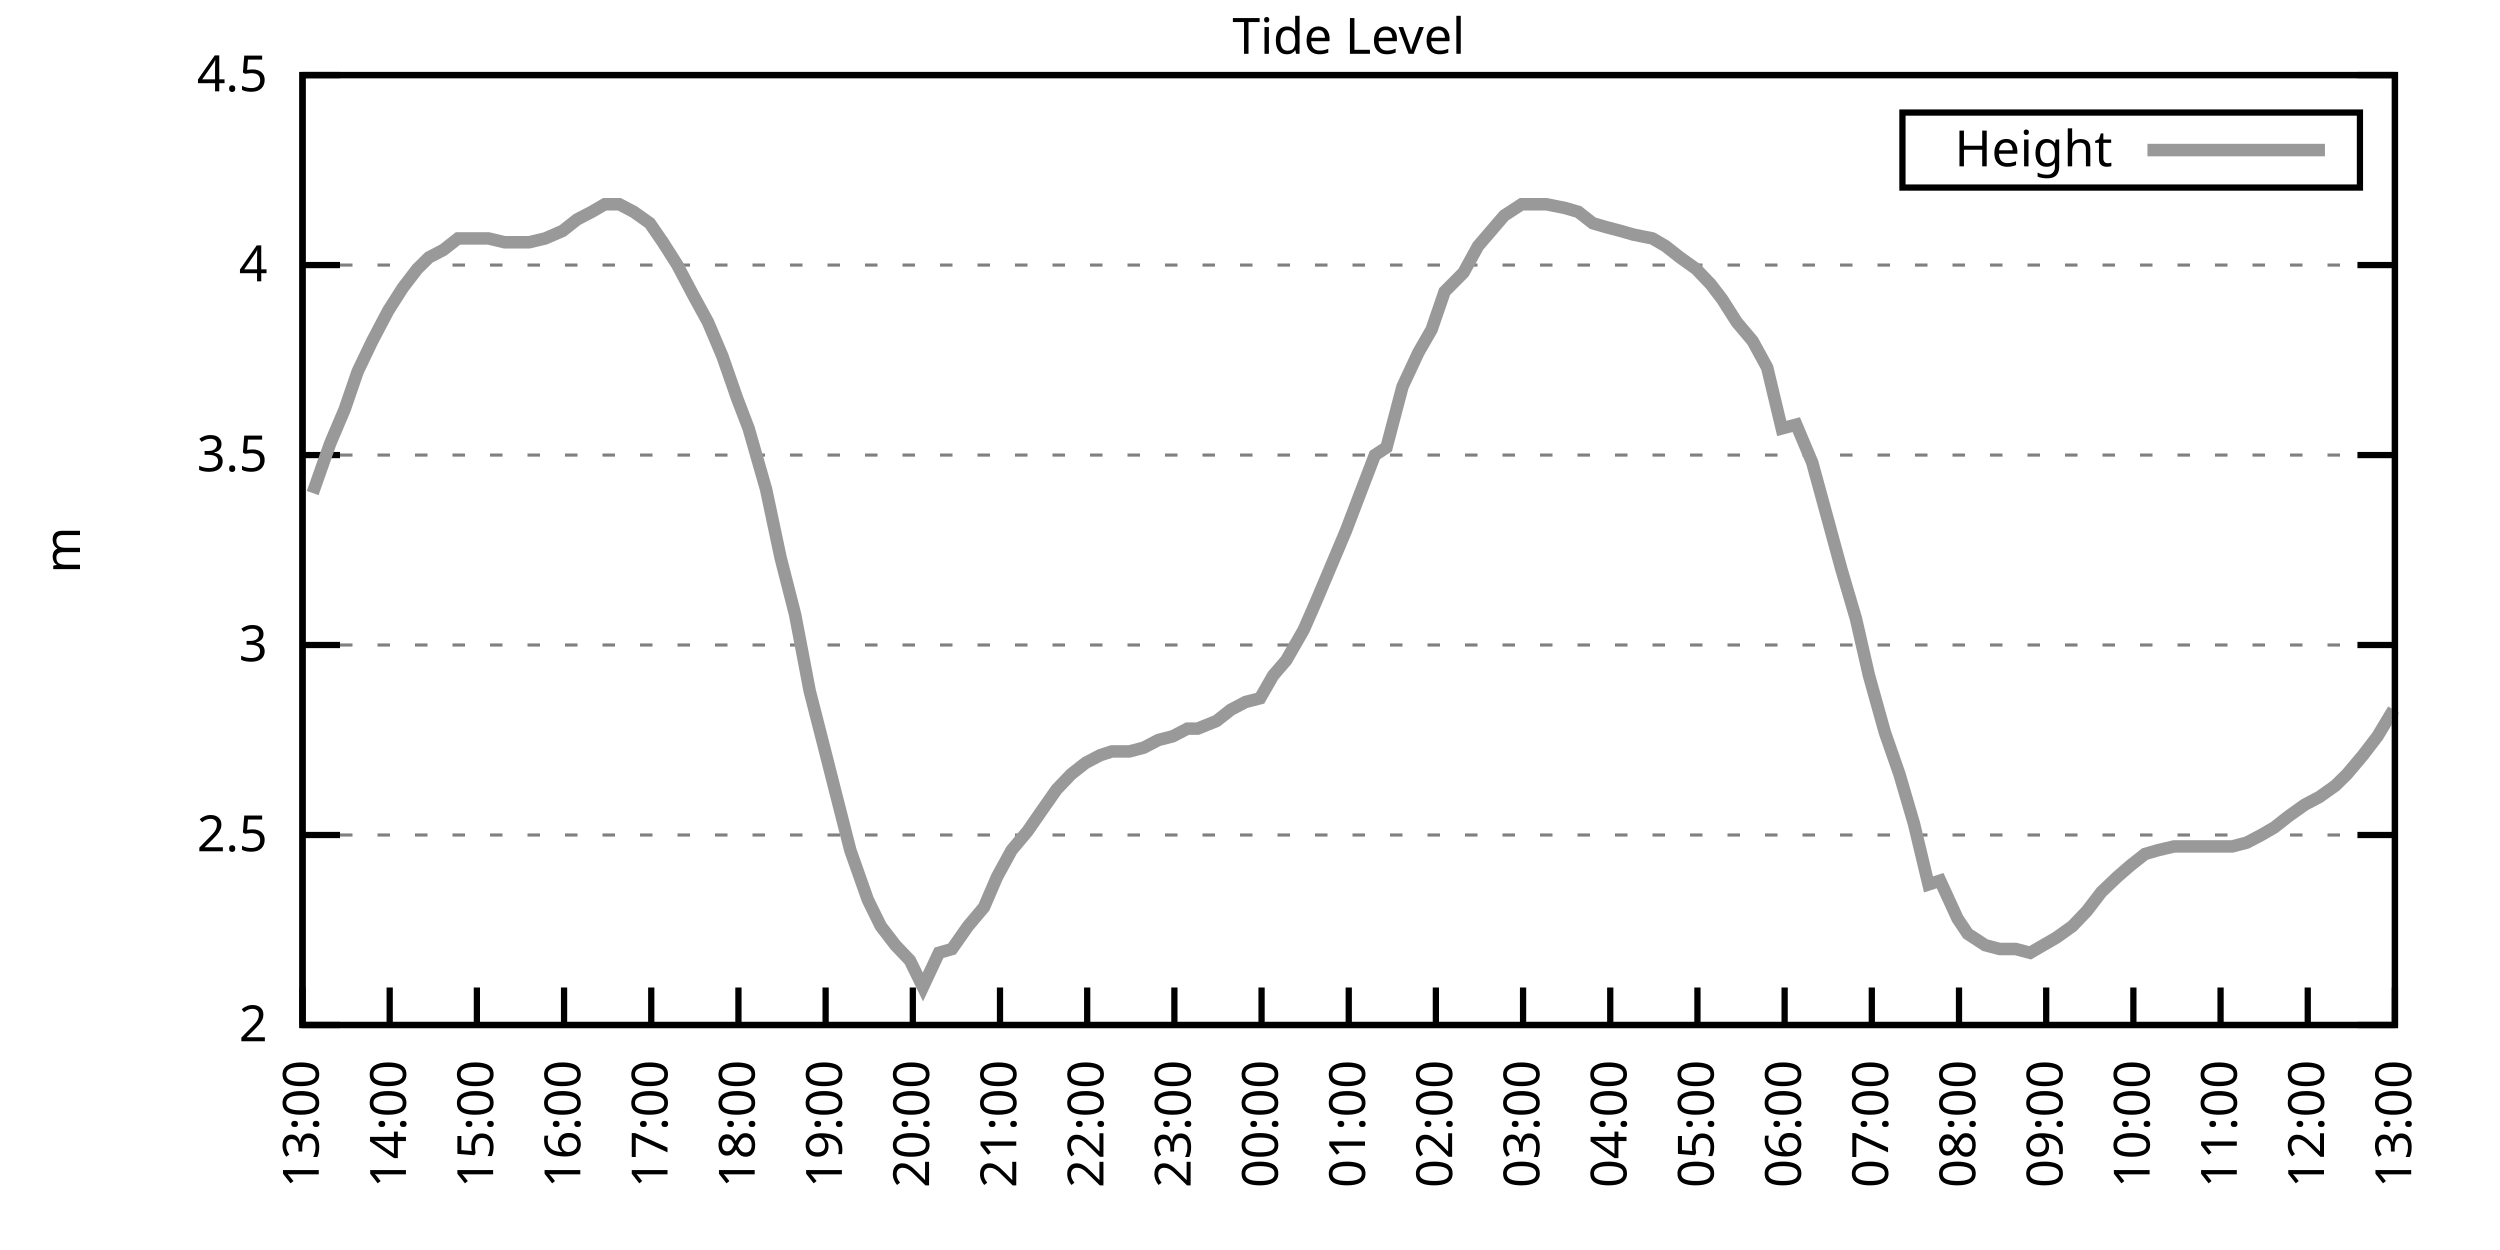
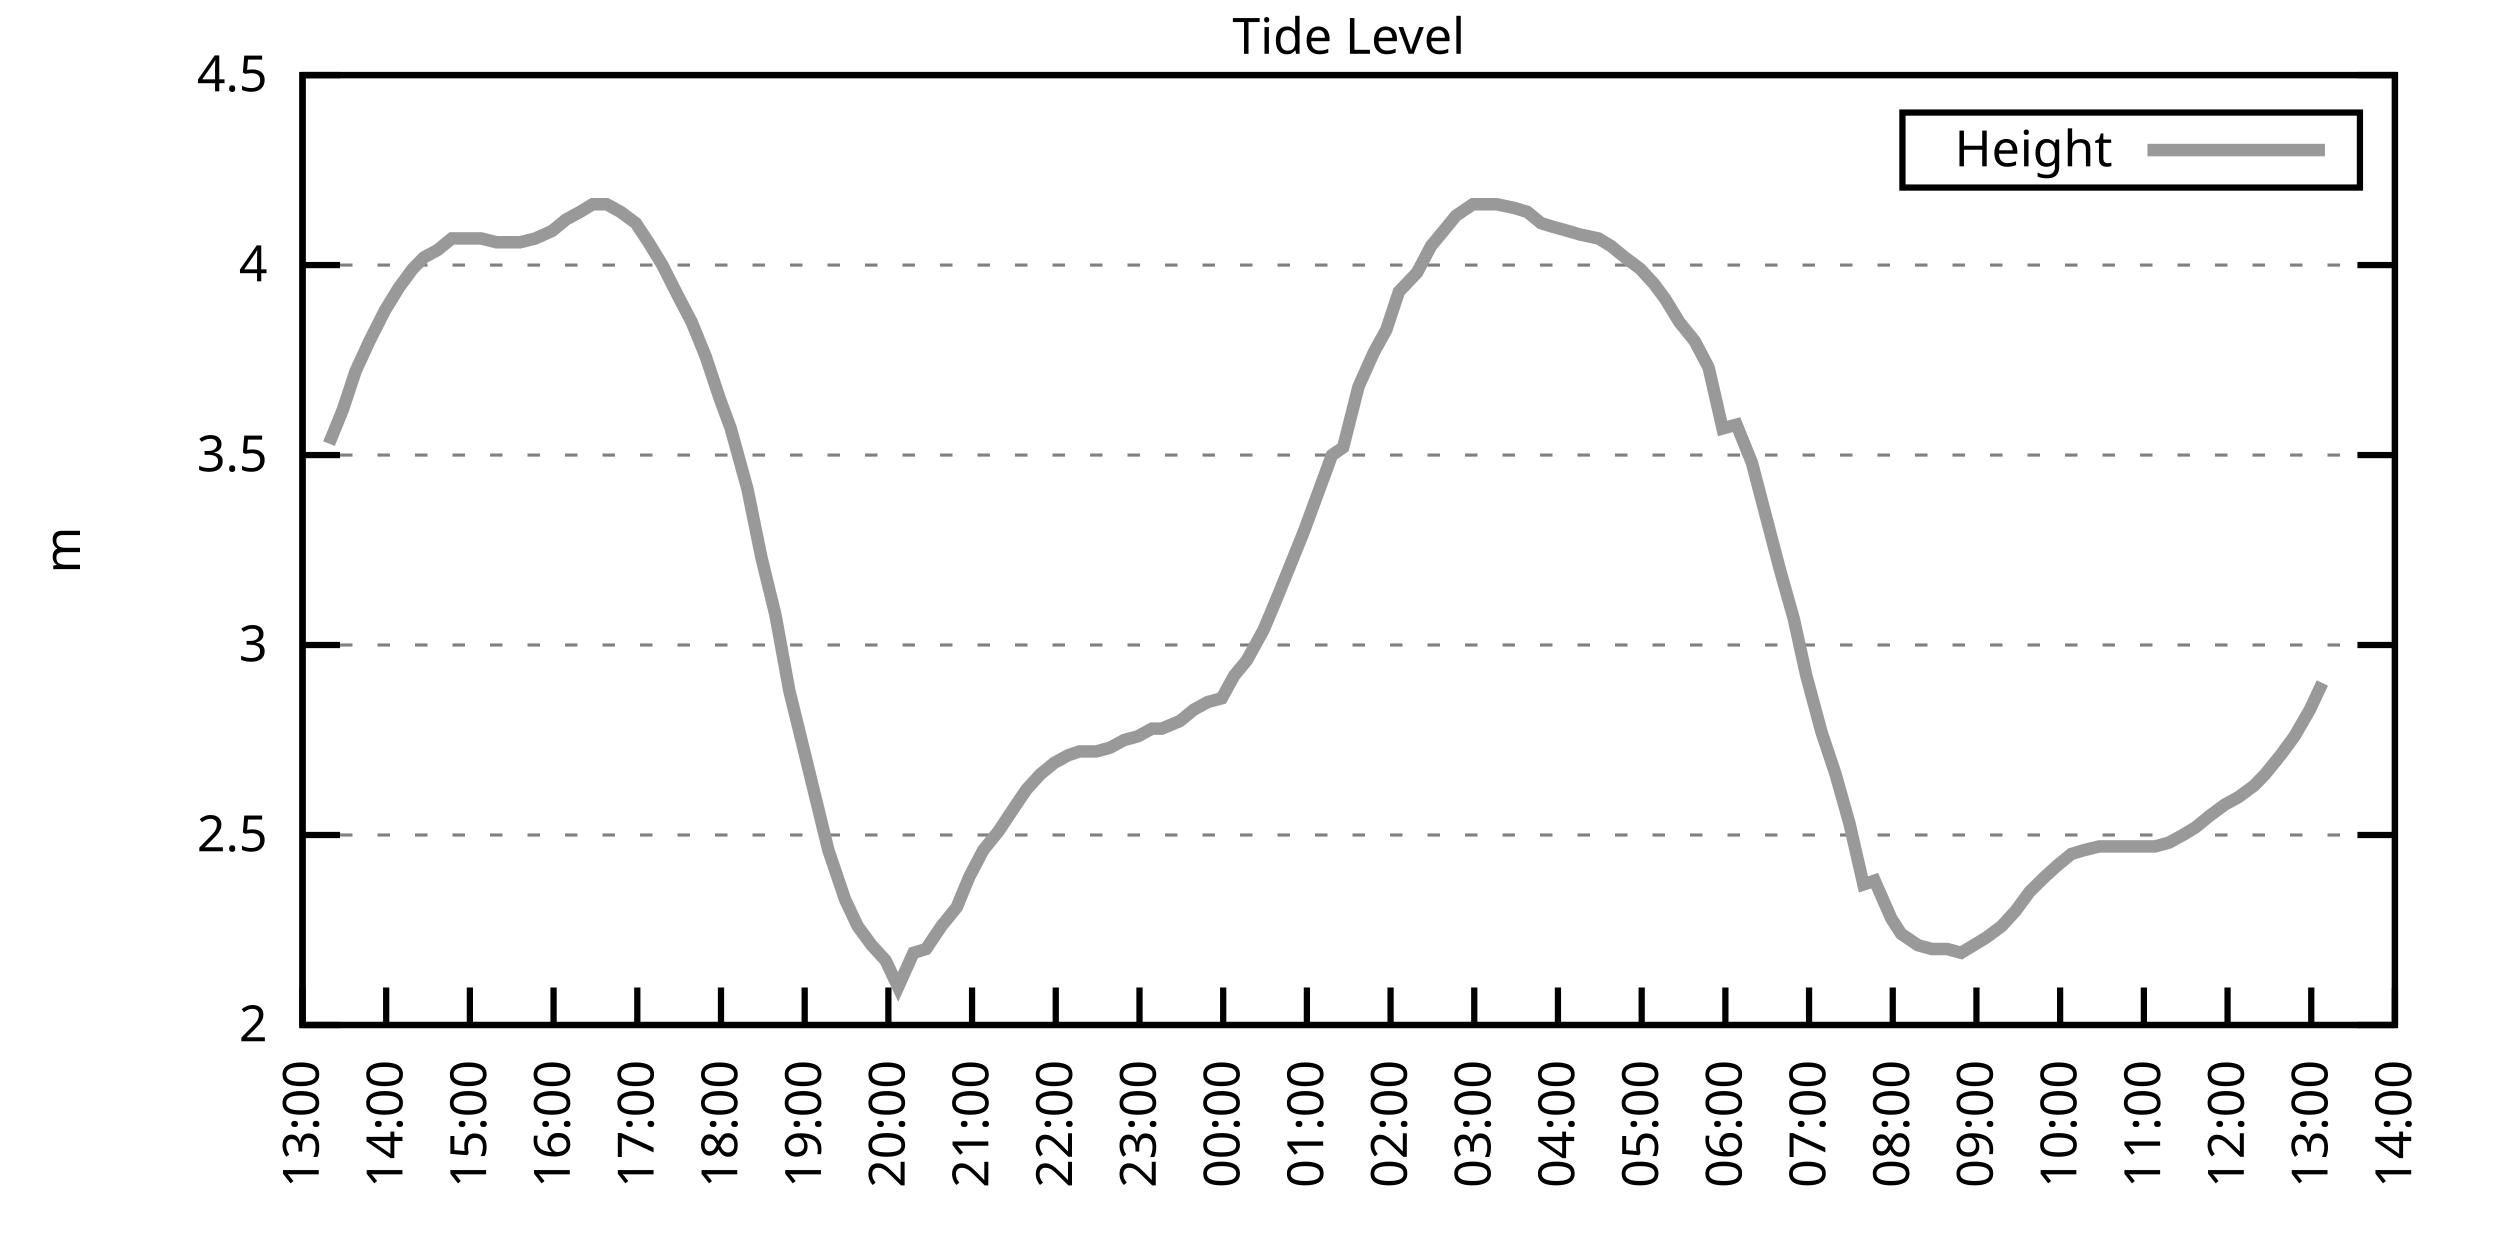
<svg xmlns="http://www.w3.org/2000/svg" xmlns:xlink="http://www.w3.org/1999/xlink" width="400" height="200" viewBox="0 0 400 200">
  <g id="gnuplot_canvas">
    <rect x="0" y="0" width="400" height="200" fill="none" />
    <defs>
      <circle id="gpDot" r="0.5" stroke-width="0.5" stroke="currentColor" />
      <path id="gpPt0" stroke-width="0.333" stroke="currentColor" d="M-1,0 h2 M0,-1 v2" />
      <path id="gpPt1" stroke-width="0.333" stroke="currentColor" d="M-1,-1 L1,1 M1,-1 L-1,1" />
      <path id="gpPt2" stroke-width="0.333" stroke="currentColor" d="M-1,0 L1,0 M0,-1 L0,1 M-1,-1 L1,1 M-1,1 L1,-1" />
      <rect id="gpPt3" stroke-width="0.333" stroke="currentColor" x="-1" y="-1" width="2" height="2" />
      <rect id="gpPt4" stroke-width="0.333" stroke="currentColor" fill="currentColor" x="-1" y="-1" width="2" height="2" />
      <circle id="gpPt5" stroke-width="0.333" stroke="currentColor" cx="0" cy="0" r="1" />
      <use xlink:href="#gpPt5" id="gpPt6" fill="currentColor" stroke="none" />
      <path id="gpPt7" stroke-width="0.333" stroke="currentColor" d="M0,-1.33 L-1.33,0.67 L1.33,0.67 z" />
      <use xlink:href="#gpPt7" id="gpPt8" fill="currentColor" stroke="none" />
      <use xlink:href="#gpPt7" id="gpPt9" stroke="currentColor" transform="rotate(180)" />
      <use xlink:href="#gpPt9" id="gpPt10" fill="currentColor" stroke="none" />
      <use xlink:href="#gpPt3" id="gpPt11" stroke="currentColor" transform="rotate(45)" />
      <use xlink:href="#gpPt11" id="gpPt12" fill="currentColor" stroke="none" />
      <path id="gpPt13" stroke-width="0.333" stroke="currentColor" d="M0,1.330 L1.265,0.411 L0.782,-1.067 L-0.782,-1.076 L-1.265,0.411 z" />
      <use xlink:href="#gpPt13" id="gpPt14" fill="currentColor" stroke="none" />
      <filter id="textbox" filterUnits="objectBoundingBox" x="0" y="0" height="1" width="1">
        <feFlood flood-color="white" flood-opacity="1" result="bgnd" />
        <feComposite in="SourceGraphic" in2="bgnd" operator="atop" />
      </filter>
      <filter id="greybox" filterUnits="objectBoundingBox" x="0" y="0" height="1" width="1">
        <feFlood flood-color="lightgrey" flood-opacity="1" result="grey" />
        <feComposite in="SourceGraphic" in2="grey" operator="atop" />
      </filter>
    </defs>
    <g fill="none" color="white" stroke="currentColor" stroke-width="1.00" stroke-linecap="butt" stroke-linejoin="miter">
</g>
    <g fill="none" color="black" stroke="currentColor" stroke-width="1.00" stroke-linecap="butt" stroke-linejoin="miter">
      <g stroke="none" shape-rendering="crispEdges">
        <polygon fill="rgb(255, 255, 255)" points="48.40,164.00 383.18,164.00 383.18,12.02 48.40,12.02 " />
      </g>
    </g>
    <g fill="none" color="black" stroke="currentColor" stroke-width="1.00" stroke-linecap="butt" stroke-linejoin="miter">
</g>
    <g fill="none" color="black" stroke="black" stroke-width="0.50" stroke-linecap="butt" stroke-linejoin="miter">
</g>
    <g fill="none" color="gray" stroke="currentColor" stroke-width="0.50" stroke-linecap="butt" stroke-linejoin="miter">
      <path stroke="gray" stroke-dasharray="2,4" class="gridline" d="M48.40,164.00 L383.19,164.00  " />
    </g>
    <g fill="none" color="gray" stroke="gray" stroke-width="1.00" stroke-linecap="butt" stroke-linejoin="miter">
</g>
    <g fill="none" color="black" stroke="currentColor" stroke-width="1.00" stroke-linecap="butt" stroke-linejoin="miter">
      <path stroke="black" d="M48.40,164.00 L54.40,164.00 M383.19,164.00 L377.19,164.00  " />
      <g transform="translate(42.80,166.60)" stroke="none" fill="black" font-family="Sans" font-size="8.00" text-anchor="end">
        <text>
          <tspan font-family="Sans"> 2</tspan>
        </text>
      </g>
    </g>
    <g fill="none" color="black" stroke="currentColor" stroke-width="1.00" stroke-linecap="butt" stroke-linejoin="miter">
</g>
    <g fill="none" color="black" stroke="black" stroke-width="0.50" stroke-linecap="butt" stroke-linejoin="miter">
</g>
    <g fill="none" color="gray" stroke="currentColor" stroke-width="0.50" stroke-linecap="butt" stroke-linejoin="miter">
      <path stroke="gray" stroke-dasharray="2,4" class="gridline" d="M48.40,133.60 L383.19,133.60  " />
    </g>
    <g fill="none" color="gray" stroke="gray" stroke-width="1.00" stroke-linecap="butt" stroke-linejoin="miter">
</g>
    <g fill="none" color="black" stroke="currentColor" stroke-width="1.00" stroke-linecap="butt" stroke-linejoin="miter">
      <path stroke="black" d="M48.40,133.60 L54.40,133.60 M383.19,133.60 L377.19,133.60  " />
      <g transform="translate(42.80,136.20)" stroke="none" fill="black" font-family="Sans" font-size="8.00" text-anchor="end">
        <text>
          <tspan font-family="Sans"> 2.5</tspan>
        </text>
      </g>
    </g>
    <g fill="none" color="black" stroke="currentColor" stroke-width="1.00" stroke-linecap="butt" stroke-linejoin="miter">
</g>
    <g fill="none" color="black" stroke="black" stroke-width="0.50" stroke-linecap="butt" stroke-linejoin="miter">
</g>
    <g fill="none" color="gray" stroke="currentColor" stroke-width="0.50" stroke-linecap="butt" stroke-linejoin="miter">
      <path stroke="gray" stroke-dasharray="2,4" class="gridline" d="M48.40,103.20 L383.19,103.20  " />
    </g>
    <g fill="none" color="gray" stroke="gray" stroke-width="1.00" stroke-linecap="butt" stroke-linejoin="miter">
</g>
    <g fill="none" color="black" stroke="currentColor" stroke-width="1.00" stroke-linecap="butt" stroke-linejoin="miter">
      <path stroke="black" d="M48.40,103.20 L54.40,103.20 M383.19,103.20 L377.19,103.20  " />
      <g transform="translate(42.80,105.80)" stroke="none" fill="black" font-family="Sans" font-size="8.00" text-anchor="end">
        <text>
          <tspan font-family="Sans"> 3</tspan>
        </text>
      </g>
    </g>
    <g fill="none" color="black" stroke="currentColor" stroke-width="1.00" stroke-linecap="butt" stroke-linejoin="miter">
</g>
    <g fill="none" color="black" stroke="black" stroke-width="0.50" stroke-linecap="butt" stroke-linejoin="miter">
</g>
    <g fill="none" color="gray" stroke="currentColor" stroke-width="0.50" stroke-linecap="butt" stroke-linejoin="miter">
      <path stroke="gray" stroke-dasharray="2,4" class="gridline" d="M48.40,72.81 L383.19,72.81  " />
    </g>
    <g fill="none" color="gray" stroke="gray" stroke-width="1.00" stroke-linecap="butt" stroke-linejoin="miter">
</g>
    <g fill="none" color="black" stroke="currentColor" stroke-width="1.00" stroke-linecap="butt" stroke-linejoin="miter">
      <path stroke="black" d="M48.40,72.81 L54.40,72.81 M383.19,72.81 L377.19,72.81  " />
      <g transform="translate(42.80,75.41)" stroke="none" fill="black" font-family="Sans" font-size="8.00" text-anchor="end">
        <text>
          <tspan font-family="Sans"> 3.5</tspan>
        </text>
      </g>
    </g>
    <g fill="none" color="black" stroke="currentColor" stroke-width="1.00" stroke-linecap="butt" stroke-linejoin="miter">
</g>
    <g fill="none" color="black" stroke="black" stroke-width="0.50" stroke-linecap="butt" stroke-linejoin="miter">
</g>
    <g fill="none" color="gray" stroke="currentColor" stroke-width="0.50" stroke-linecap="butt" stroke-linejoin="miter">
      <path stroke="gray" stroke-dasharray="2,4" class="gridline" d="M48.40,42.41 L383.19,42.41  " />
    </g>
    <g fill="none" color="gray" stroke="gray" stroke-width="1.00" stroke-linecap="butt" stroke-linejoin="miter">
</g>
    <g fill="none" color="black" stroke="currentColor" stroke-width="1.00" stroke-linecap="butt" stroke-linejoin="miter">
      <path stroke="black" d="M48.40,42.41 L54.40,42.41 M383.19,42.41 L377.19,42.41  " />
      <g transform="translate(42.80,45.01)" stroke="none" fill="black" font-family="Sans" font-size="8.00" text-anchor="end">
        <text>
          <tspan font-family="Sans"> 4</tspan>
        </text>
      </g>
    </g>
    <g fill="none" color="black" stroke="currentColor" stroke-width="1.00" stroke-linecap="butt" stroke-linejoin="miter">
</g>
    <g fill="none" color="black" stroke="black" stroke-width="0.50" stroke-linecap="butt" stroke-linejoin="miter">
</g>
    <g fill="none" color="gray" stroke="currentColor" stroke-width="0.50" stroke-linecap="butt" stroke-linejoin="miter">
      <path stroke="gray" stroke-dasharray="2,4" class="gridline" d="M48.40,12.01 L383.19,12.01  " />
    </g>
    <g fill="none" color="gray" stroke="gray" stroke-width="1.00" stroke-linecap="butt" stroke-linejoin="miter">
</g>
    <g fill="none" color="black" stroke="currentColor" stroke-width="1.00" stroke-linecap="butt" stroke-linejoin="miter">
      <path stroke="black" d="M48.40,12.01 L54.40,12.01 M383.19,12.01 L377.19,12.01  " />
      <g transform="translate(42.80,14.61)" stroke="none" fill="black" font-family="Sans" font-size="8.00" text-anchor="end">
        <text>
          <tspan font-family="Sans"> 4.5</tspan>
        </text>
      </g>
    </g>
    <g fill="none" color="black" stroke="currentColor" stroke-width="1.00" stroke-linecap="butt" stroke-linejoin="miter">
      <path stroke="black" d="M48.40,164.00 L48.40,158.00  " />
      <g transform="translate(51.00,169.60) rotate(270.00)" stroke="none" fill="black" font-family="Sans" font-size="8.00" text-anchor="end">
        <text>
          <tspan font-family="Sans">13:00</tspan>
        </text>
      </g>
    </g>
    <g fill="none" color="black" stroke="currentColor" stroke-width="1.00" stroke-linecap="butt" stroke-linejoin="miter">
-       <path stroke="black" d="M62.35,164.00 L62.35,158.00  " />
-       <g transform="translate(64.95,169.60) rotate(270.00)" stroke="none" fill="black" font-family="Sans" font-size="8.00" text-anchor="end">
+       <path stroke="black" d="M61.79,164.00 L61.79,158.00  " />
+       <g transform="translate(64.39,169.60) rotate(270.00)" stroke="none" fill="black" font-family="Sans" font-size="8.00" text-anchor="end">
        <text>
          <tspan font-family="Sans">14:00</tspan>
        </text>
      </g>
    </g>
    <g fill="none" color="black" stroke="currentColor" stroke-width="1.00" stroke-linecap="butt" stroke-linejoin="miter">
-       <path stroke="black" d="M76.30,164.00 L76.30,158.00  " />
-       <g transform="translate(78.90,169.60) rotate(270.00)" stroke="none" fill="black" font-family="Sans" font-size="8.00" text-anchor="end">
+       <path stroke="black" d="M75.18,164.00 L75.18,158.00  " />
+       <g transform="translate(77.78,169.60) rotate(270.00)" stroke="none" fill="black" font-family="Sans" font-size="8.00" text-anchor="end">
        <text>
          <tspan font-family="Sans">15:00</tspan>
        </text>
      </g>
    </g>
    <g fill="none" color="black" stroke="currentColor" stroke-width="1.00" stroke-linecap="butt" stroke-linejoin="miter">
-       <path stroke="black" d="M90.25,164.00 L90.25,158.00  " />
-       <g transform="translate(92.85,169.60) rotate(270.00)" stroke="none" fill="black" font-family="Sans" font-size="8.00" text-anchor="end">
+       <path stroke="black" d="M88.57,164.00 L88.57,158.00  " />
+       <g transform="translate(91.17,169.60) rotate(270.00)" stroke="none" fill="black" font-family="Sans" font-size="8.00" text-anchor="end">
        <text>
          <tspan font-family="Sans">16:00</tspan>
        </text>
      </g>
    </g>
    <g fill="none" color="black" stroke="currentColor" stroke-width="1.00" stroke-linecap="butt" stroke-linejoin="miter">
-       <path stroke="black" d="M104.20,164.00 L104.20,158.00  " />
-       <g transform="translate(106.80,169.60) rotate(270.00)" stroke="none" fill="black" font-family="Sans" font-size="8.00" text-anchor="end">
+       <path stroke="black" d="M101.97,164.00 L101.97,158.00  " />
+       <g transform="translate(104.57,169.60) rotate(270.00)" stroke="none" fill="black" font-family="Sans" font-size="8.00" text-anchor="end">
        <text>
          <tspan font-family="Sans">17:00</tspan>
        </text>
      </g>
    </g>
    <g fill="none" color="black" stroke="currentColor" stroke-width="1.00" stroke-linecap="butt" stroke-linejoin="miter">
-       <path stroke="black" d="M118.15,164.00 L118.15,158.00  " />
-       <g transform="translate(120.75,169.60) rotate(270.00)" stroke="none" fill="black" font-family="Sans" font-size="8.00" text-anchor="end">
+       <path stroke="black" d="M115.36,164.00 L115.36,158.00  " />
+       <g transform="translate(117.96,169.60) rotate(270.00)" stroke="none" fill="black" font-family="Sans" font-size="8.00" text-anchor="end">
        <text>
          <tspan font-family="Sans">18:00</tspan>
        </text>
      </g>
    </g>
    <g fill="none" color="black" stroke="currentColor" stroke-width="1.00" stroke-linecap="butt" stroke-linejoin="miter">
-       <path stroke="black" d="M132.10,164.00 L132.10,158.00  " />
-       <g transform="translate(134.70,169.60) rotate(270.00)" stroke="none" fill="black" font-family="Sans" font-size="8.00" text-anchor="end">
+       <path stroke="black" d="M128.75,164.00 L128.75,158.00  " />
+       <g transform="translate(131.35,169.60) rotate(270.00)" stroke="none" fill="black" font-family="Sans" font-size="8.00" text-anchor="end">
        <text>
          <tspan font-family="Sans">19:00</tspan>
        </text>
      </g>
    </g>
    <g fill="none" color="black" stroke="currentColor" stroke-width="1.00" stroke-linecap="butt" stroke-linejoin="miter">
-       <path stroke="black" d="M146.05,164.00 L146.05,158.00  " />
-       <g transform="translate(148.65,169.60) rotate(270.00)" stroke="none" fill="black" font-family="Sans" font-size="8.00" text-anchor="end">
+       <path stroke="black" d="M142.14,164.00 L142.14,158.00  " />
+       <g transform="translate(144.74,169.60) rotate(270.00)" stroke="none" fill="black" font-family="Sans" font-size="8.00" text-anchor="end">
        <text>
          <tspan font-family="Sans">20:00</tspan>
        </text>
      </g>
    </g>
    <g fill="none" color="black" stroke="currentColor" stroke-width="1.00" stroke-linecap="butt" stroke-linejoin="miter">
-       <path stroke="black" d="M160.00,164.00 L160.00,158.00  " />
-       <g transform="translate(162.60,169.60) rotate(270.00)" stroke="none" fill="black" font-family="Sans" font-size="8.00" text-anchor="end">
+       <path stroke="black" d="M155.53,164.00 L155.53,158.00  " />
+       <g transform="translate(158.13,169.60) rotate(270.00)" stroke="none" fill="black" font-family="Sans" font-size="8.00" text-anchor="end">
        <text>
          <tspan font-family="Sans">21:00</tspan>
        </text>
      </g>
    </g>
    <g fill="none" color="black" stroke="currentColor" stroke-width="1.00" stroke-linecap="butt" stroke-linejoin="miter">
-       <path stroke="black" d="M173.95,164.00 L173.95,158.00  " />
-       <g transform="translate(176.55,169.60) rotate(270.00)" stroke="none" fill="black" font-family="Sans" font-size="8.00" text-anchor="end">
+       <path stroke="black" d="M168.92,164.00 L168.92,158.00  " />
+       <g transform="translate(171.52,169.60) rotate(270.00)" stroke="none" fill="black" font-family="Sans" font-size="8.00" text-anchor="end">
        <text>
          <tspan font-family="Sans">22:00</tspan>
        </text>
      </g>
    </g>
    <g fill="none" color="black" stroke="currentColor" stroke-width="1.00" stroke-linecap="butt" stroke-linejoin="miter">
-       <path stroke="black" d="M187.90,164.00 L187.90,158.00  " />
-       <g transform="translate(190.50,169.60) rotate(270.00)" stroke="none" fill="black" font-family="Sans" font-size="8.00" text-anchor="end">
+       <path stroke="black" d="M182.32,164.00 L182.32,158.00  " />
+       <g transform="translate(184.92,169.60) rotate(270.00)" stroke="none" fill="black" font-family="Sans" font-size="8.00" text-anchor="end">
        <text>
          <tspan font-family="Sans">23:00</tspan>
        </text>
      </g>
    </g>
    <g fill="none" color="black" stroke="currentColor" stroke-width="1.00" stroke-linecap="butt" stroke-linejoin="miter">
-       <path stroke="black" d="M201.85,164.00 L201.85,158.00  " />
-       <g transform="translate(204.45,169.60) rotate(270.00)" stroke="none" fill="black" font-family="Sans" font-size="8.00" text-anchor="end">
+       <path stroke="black" d="M195.71,164.00 L195.71,158.00  " />
+       <g transform="translate(198.31,169.60) rotate(270.00)" stroke="none" fill="black" font-family="Sans" font-size="8.00" text-anchor="end">
        <text>
          <tspan font-family="Sans">00:00</tspan>
        </text>
      </g>
    </g>
    <g fill="none" color="black" stroke="currentColor" stroke-width="1.00" stroke-linecap="butt" stroke-linejoin="miter">
-       <path stroke="black" d="M215.80,164.00 L215.80,158.00  " />
-       <g transform="translate(218.40,169.60) rotate(270.00)" stroke="none" fill="black" font-family="Sans" font-size="8.00" text-anchor="end">
+       <path stroke="black" d="M209.10,164.00 L209.10,158.00  " />
+       <g transform="translate(211.70,169.60) rotate(270.00)" stroke="none" fill="black" font-family="Sans" font-size="8.00" text-anchor="end">
        <text>
          <tspan font-family="Sans">01:00</tspan>
        </text>
      </g>
    </g>
    <g fill="none" color="black" stroke="currentColor" stroke-width="1.00" stroke-linecap="butt" stroke-linejoin="miter">
-       <path stroke="black" d="M229.74,164.00 L229.74,158.00  " />
-       <g transform="translate(232.34,169.60) rotate(270.00)" stroke="none" fill="black" font-family="Sans" font-size="8.00" text-anchor="end">
+       <path stroke="black" d="M222.49,164.00 L222.49,158.00  " />
+       <g transform="translate(225.09,169.60) rotate(270.00)" stroke="none" fill="black" font-family="Sans" font-size="8.00" text-anchor="end">
        <text>
          <tspan font-family="Sans">02:00</tspan>
        </text>
      </g>
    </g>
    <g fill="none" color="black" stroke="currentColor" stroke-width="1.00" stroke-linecap="butt" stroke-linejoin="miter">
-       <path stroke="black" d="M243.69,164.00 L243.69,158.00  " />
-       <g transform="translate(246.29,169.60) rotate(270.00)" stroke="none" fill="black" font-family="Sans" font-size="8.00" text-anchor="end">
+       <path stroke="black" d="M235.88,164.00 L235.88,158.00  " />
+       <g transform="translate(238.48,169.60) rotate(270.00)" stroke="none" fill="black" font-family="Sans" font-size="8.00" text-anchor="end">
        <text>
          <tspan font-family="Sans">03:00</tspan>
        </text>
      </g>
    </g>
    <g fill="none" color="black" stroke="currentColor" stroke-width="1.00" stroke-linecap="butt" stroke-linejoin="miter">
-       <path stroke="black" d="M257.64,164.00 L257.64,158.00  " />
-       <g transform="translate(260.24,169.60) rotate(270.00)" stroke="none" fill="black" font-family="Sans" font-size="8.00" text-anchor="end">
+       <path stroke="black" d="M249.27,164.00 L249.27,158.00  " />
+       <g transform="translate(251.87,169.60) rotate(270.00)" stroke="none" fill="black" font-family="Sans" font-size="8.00" text-anchor="end">
        <text>
          <tspan font-family="Sans">04:00</tspan>
        </text>
      </g>
    </g>
    <g fill="none" color="black" stroke="currentColor" stroke-width="1.00" stroke-linecap="butt" stroke-linejoin="miter">
-       <path stroke="black" d="M271.59,164.00 L271.59,158.00  " />
-       <g transform="translate(274.19,169.60) rotate(270.00)" stroke="none" fill="black" font-family="Sans" font-size="8.00" text-anchor="end">
+       <path stroke="black" d="M262.67,164.00 L262.67,158.00  " />
+       <g transform="translate(265.27,169.60) rotate(270.00)" stroke="none" fill="black" font-family="Sans" font-size="8.00" text-anchor="end">
        <text>
          <tspan font-family="Sans">05:00</tspan>
        </text>
      </g>
    </g>
    <g fill="none" color="black" stroke="currentColor" stroke-width="1.00" stroke-linecap="butt" stroke-linejoin="miter">
-       <path stroke="black" d="M285.54,164.00 L285.54,158.00  " />
-       <g transform="translate(288.14,169.60) rotate(270.00)" stroke="none" fill="black" font-family="Sans" font-size="8.00" text-anchor="end">
+       <path stroke="black" d="M276.06,164.00 L276.06,158.00  " />
+       <g transform="translate(278.66,169.60) rotate(270.00)" stroke="none" fill="black" font-family="Sans" font-size="8.00" text-anchor="end">
        <text>
          <tspan font-family="Sans">06:00</tspan>
        </text>
      </g>
    </g>
    <g fill="none" color="black" stroke="currentColor" stroke-width="1.00" stroke-linecap="butt" stroke-linejoin="miter">
-       <path stroke="black" d="M299.49,164.00 L299.49,158.00  " />
-       <g transform="translate(302.09,169.60) rotate(270.00)" stroke="none" fill="black" font-family="Sans" font-size="8.00" text-anchor="end">
+       <path stroke="black" d="M289.45,164.00 L289.45,158.00  " />
+       <g transform="translate(292.05,169.60) rotate(270.00)" stroke="none" fill="black" font-family="Sans" font-size="8.00" text-anchor="end">
        <text>
          <tspan font-family="Sans">07:00</tspan>
        </text>
      </g>
    </g>
    <g fill="none" color="black" stroke="currentColor" stroke-width="1.00" stroke-linecap="butt" stroke-linejoin="miter">
-       <path stroke="black" d="M313.44,164.00 L313.44,158.00  " />
-       <g transform="translate(316.04,169.60) rotate(270.00)" stroke="none" fill="black" font-family="Sans" font-size="8.00" text-anchor="end">
+       <path stroke="black" d="M302.84,164.00 L302.84,158.00  " />
+       <g transform="translate(305.44,169.60) rotate(270.00)" stroke="none" fill="black" font-family="Sans" font-size="8.00" text-anchor="end">
        <text>
          <tspan font-family="Sans">08:00</tspan>
        </text>
      </g>
    </g>
    <g fill="none" color="black" stroke="currentColor" stroke-width="1.00" stroke-linecap="butt" stroke-linejoin="miter">
-       <path stroke="black" d="M327.39,164.00 L327.39,158.00  " />
-       <g transform="translate(329.99,169.60) rotate(270.00)" stroke="none" fill="black" font-family="Sans" font-size="8.00" text-anchor="end">
+       <path stroke="black" d="M316.23,164.00 L316.23,158.00  " />
+       <g transform="translate(318.83,169.60) rotate(270.00)" stroke="none" fill="black" font-family="Sans" font-size="8.00" text-anchor="end">
        <text>
          <tspan font-family="Sans">09:00</tspan>
        </text>
      </g>
    </g>
    <g fill="none" color="black" stroke="currentColor" stroke-width="1.00" stroke-linecap="butt" stroke-linejoin="miter">
-       <path stroke="black" d="M341.34,164.00 L341.34,158.00  " />
-       <g transform="translate(343.94,169.60) rotate(270.00)" stroke="none" fill="black" font-family="Sans" font-size="8.00" text-anchor="end">
+       <path stroke="black" d="M329.62,164.00 L329.62,158.00  " />
+       <g transform="translate(332.22,169.60) rotate(270.00)" stroke="none" fill="black" font-family="Sans" font-size="8.00" text-anchor="end">
        <text>
          <tspan font-family="Sans">10:00</tspan>
        </text>
      </g>
    </g>
    <g fill="none" color="black" stroke="currentColor" stroke-width="1.00" stroke-linecap="butt" stroke-linejoin="miter">
-       <path stroke="black" d="M355.29,164.00 L355.29,158.00  " />
-       <g transform="translate(357.89,169.60) rotate(270.00)" stroke="none" fill="black" font-family="Sans" font-size="8.00" text-anchor="end">
+       <path stroke="black" d="M343.02,164.00 L343.02,158.00  " />
+       <g transform="translate(345.62,169.60) rotate(270.00)" stroke="none" fill="black" font-family="Sans" font-size="8.00" text-anchor="end">
        <text>
          <tspan font-family="Sans">11:00</tspan>
        </text>
      </g>
    </g>
    <g fill="none" color="black" stroke="currentColor" stroke-width="1.00" stroke-linecap="butt" stroke-linejoin="miter">
-       <path stroke="black" d="M369.24,164.00 L369.24,158.00  " />
-       <g transform="translate(371.84,169.60) rotate(270.00)" stroke="none" fill="black" font-family="Sans" font-size="8.00" text-anchor="end">
+       <path stroke="black" d="M356.41,164.00 L356.41,158.00  " />
+       <g transform="translate(359.01,169.60) rotate(270.00)" stroke="none" fill="black" font-family="Sans" font-size="8.00" text-anchor="end">
        <text>
          <tspan font-family="Sans">12:00</tspan>
+         </text>
+       </g>
+     </g>
+     <g fill="none" color="black" stroke="currentColor" stroke-width="1.00" stroke-linecap="butt" stroke-linejoin="miter">
+       <path stroke="black" d="M369.80,164.00 L369.80,158.00  " />
+       <g transform="translate(372.40,169.60) rotate(270.00)" stroke="none" fill="black" font-family="Sans" font-size="8.00" text-anchor="end">
+         <text>
+           <tspan font-family="Sans">13:00</tspan>
        </text>
      </g>
    </g>
    <g fill="none" color="black" stroke="currentColor" stroke-width="1.00" stroke-linecap="butt" stroke-linejoin="miter">
      <path stroke="black" d="M383.19,164.00 L383.19,158.00  " />
      <g transform="translate(385.79,169.60) rotate(270.00)" stroke="none" fill="black" font-family="Sans" font-size="8.00" text-anchor="end">
        <text>
-           <tspan font-family="Sans">13:00</tspan>
+           <tspan font-family="Sans">14:00</tspan>
        </text>
      </g>
    </g>
    <g fill="none" color="black" stroke="currentColor" stroke-width="1.00" stroke-linecap="butt" stroke-linejoin="miter">
</g>
    <g fill="none" color="black" stroke="currentColor" stroke-width="1.00" stroke-linecap="butt" stroke-linejoin="miter">
      <path stroke="black" d="M48.40,12.01 L48.40,164.00 L383.19,164.00 L383.19,12.01 L48.40,12.01 Z  " />
    </g>
    <g fill="none" color="black" stroke="currentColor" stroke-width="1.00" stroke-linecap="butt" stroke-linejoin="miter">
</g>
    <g fill="none" color="black" stroke="currentColor" stroke-width="1.00" stroke-linecap="butt" stroke-linejoin="miter">
      <path stroke="black" d="M304.39,30.01 L304.39,18.01 L377.59,18.01 L377.59,30.01 L304.39,30.01 Z  " />
    </g>
    <g id="Tide_level_plot_1">
      <g fill="none" color="white" stroke="black" stroke-width="2.00" stroke-linecap="butt" stroke-linejoin="miter">
</g>
      <g fill="none" color="black" stroke="currentColor" stroke-width="2.00" stroke-linecap="butt" stroke-linejoin="miter">
        <g transform="translate(337.99,26.61)" stroke="none" fill="black" font-family="Sans" font-size="8.00" text-anchor="end">
          <text>
            <tspan font-family="Sans">Height</tspan>
          </text>
        </g>
      </g>
      <g fill="none" color="black" stroke="currentColor" stroke-width="2.00" stroke-linecap="butt" stroke-linejoin="miter">
-         <path stroke="rgb(153, 153, 153)" d="M343.59,24.01 L371.99,24.01 M50.03,78.89 L52.82,70.98 L55.14,65.51 L57.23,59.43 L59.56,54.57 L62.12,49.70   L64.44,46.06 L66.77,43.02 L68.63,41.19 L70.95,39.98 L73.28,38.15 L76.07,38.15 L78.16,38.15 L80.72,38.76   L82.81,38.76 L84.67,38.76 L87.23,38.15 L90.02,36.94 L92.34,35.11 L94.67,33.90 L96.76,32.68 L99.08,32.68   L101.41,33.90 L103.97,35.72 L106.06,38.76 L108.38,42.41 L110.94,47.27 L113.27,51.53 L115.59,57.00 L117.92,63.69   L119.78,68.55 L122.57,78.28 L124.89,89.22 L127.22,98.34 L129.54,110.50 L131.87,119.62 L133.72,126.91 L136.05,136.03   L138.84,143.94 L140.93,148.19 L143.26,151.23 L145.58,153.66 L147.67,157.92 L150.23,152.45 L152.32,151.84 L154.88,148.19   L157.44,145.15 L159.53,140.29 L161.86,136.03 L164.41,132.99 L166.51,129.95 L169.06,126.31 L171.39,123.87 L173.71,122.05   L176.04,120.83 L177.90,120.23 L180.69,120.23 L183.01,119.62 L185.34,118.40 L187.66,117.80 L189.99,116.58 L191.62,116.58   L194.64,115.36 L196.96,113.54 L199.29,112.32 L201.61,111.72 L203.71,108.07 L205.80,105.64 L208.59,100.77 L210.45,96.52   L212.77,91.04 L215.33,84.97 L217.42,79.49 L219.98,72.81 L221.84,71.59 L224.40,61.86 L226.95,56.39 L229.05,52.74   L231.14,46.66 L234.16,43.62 L236.49,39.37 L238.58,36.94 L240.67,34.50 L243.46,32.68 L245.32,32.68 L247.41,32.68   L250.44,33.29 L252.53,33.90 L254.85,35.72 L256.95,36.33 L259.27,36.94 L261.36,37.54 L264.39,38.15 L266.48,39.37   L268.80,41.19 L271.36,43.02 L273.69,45.45 L275.55,47.88 L277.87,51.53 L280.43,54.57 L282.75,58.82 L285.08,68.55   L287.40,67.94 L289.96,74.02 L292.29,82.53 L294.61,91.04 L296.94,98.95 L299.03,108.07 L301.58,117.19 L303.91,123.87   L306.23,131.78 L308.56,141.51 L310.42,140.90 L313.21,146.98 L314.84,149.41 L317.63,151.23 L319.95,151.84 L322.51,151.84   L324.83,152.45 L326.93,151.23 L329.02,150.02 L331.58,148.19 L333.90,145.76 L336.23,142.72 L338.78,140.29 L340.88,138.47   L343.20,136.64 L345.29,136.03 L347.85,135.43 L349.94,135.43 L352.04,135.43 L354.59,135.43 L357.15,135.43 L359.48,134.82   L361.80,133.60 L363.89,132.39 L366.22,130.56 L368.78,128.74 L371.10,127.52 L373.66,125.70 L375.52,123.87 L378.08,120.83   L380.40,117.80 L382.96,113.54  " />
+         <path stroke="rgb(153, 153, 153)" d="M343.59,24.01 L371.99,24.01 M52.64,70.98 L54.87,65.51 L56.88,59.43 L59.11,54.57 L61.57,49.70 L63.80,46.06   L66.03,43.02 L67.82,41.19 L70.05,39.98 L72.28,38.15 L74.96,38.15 L76.97,38.15 L79.42,38.76 L81.43,38.76   L83.22,38.76 L85.67,38.15 L88.35,36.94 L90.58,35.11 L92.82,33.90 L94.82,32.68 L97.06,32.68 L99.29,33.90   L101.74,35.72 L103.75,38.76 L105.98,42.41 L108.44,47.27 L110.67,51.53 L112.90,57.00 L115.13,63.69 L116.92,68.55   L119.60,78.28 L121.83,89.22 L124.06,98.34 L126.29,110.50 L128.53,119.62 L130.31,126.91 L132.54,136.03 L135.22,143.94   L137.23,148.19 L139.46,151.23 L141.69,153.66 L143.70,157.92 L146.16,152.45 L148.17,151.84 L150.62,148.19 L153.08,145.15   L155.09,140.29 L157.32,136.03 L159.77,132.99 L161.78,129.95 L164.24,126.31 L166.47,123.87 L168.70,122.05 L170.93,120.83   L172.72,120.23 L175.40,120.23 L177.63,119.62 L179.86,118.40 L182.09,117.80 L184.32,116.58 L185.89,116.58 L188.79,115.36   L191.02,113.54 L193.25,112.32 L195.48,111.72 L197.49,108.07 L199.50,105.64 L202.18,100.77 L203.97,96.52 L206.20,91.04   L208.65,84.97 L210.66,79.49 L213.12,72.81 L214.90,71.59 L217.36,61.86 L219.81,56.39 L221.82,52.74 L223.83,46.66   L226.73,43.62 L228.96,39.37 L230.97,36.94 L232.98,34.50 L235.66,32.68 L237.44,32.68 L239.45,32.68 L242.36,33.29   L244.36,33.90 L246.60,35.72 L248.60,36.33 L250.84,36.94 L252.85,37.54 L255.75,38.15 L257.76,39.37 L259.99,41.19   L262.44,43.02 L264.67,45.45 L266.46,47.88 L268.69,51.53 L271.15,54.57 L273.38,58.82 L275.61,68.55 L277.84,67.94   L280.30,74.02 L282.53,82.53 L284.76,91.04 L286.99,98.95 L289.00,108.07 L291.46,117.19 L293.69,123.87 L295.92,131.78   L298.15,141.51 L299.94,140.90 L302.62,146.98 L304.18,149.41 L306.86,151.23 L309.09,151.84 L311.54,151.84 L313.78,152.45   L315.79,151.23 L317.79,150.02 L320.25,148.19 L322.48,145.76 L324.71,142.72 L327.17,140.29 L329.18,138.47 L331.41,136.64   L333.42,136.03 L335.87,135.43 L337.88,135.43 L339.89,135.43 L342.35,135.43 L344.80,135.43 L347.03,134.82 L349.26,133.60   L351.27,132.39 L353.51,130.56 L355.96,128.74 L358.19,127.52 L360.65,125.70 L362.43,123.87 L364.89,120.83 L367.12,117.80   L369.58,113.54 L371.58,109.28  " />
      </g>
    </g>
    <g fill="none" color="black" stroke="currentColor" stroke-width="2.00" stroke-linecap="butt" stroke-linejoin="miter">
</g>
    <g fill="none" color="black" stroke="black" stroke-width="1.00" stroke-linecap="butt" stroke-linejoin="miter">
</g>
    <g fill="none" color="black" stroke="currentColor" stroke-width="1.00" stroke-linecap="butt" stroke-linejoin="miter">
      <path stroke="black" d="M48.40,12.01 L48.40,164.00 L383.19,164.00 L383.19,12.01 L48.40,12.01 Z  " />
      <g transform="translate(12.80,88.01) rotate(270.00)" stroke="none" fill="black" font-family="Sans" font-size="8.00" text-anchor="middle">
        <text>
          <tspan font-family="Sans">m</tspan>
        </text>
      </g>
    </g>
    <g fill="none" color="black" stroke="currentColor" stroke-width="1.00" stroke-linecap="butt" stroke-linejoin="miter">
</g>
    <g fill="none" color="black" stroke="currentColor" stroke-width="1.00" stroke-linecap="butt" stroke-linejoin="miter">
      <g transform="translate(215.79,8.61)" stroke="none" fill="black" font-family="Sans" font-size="8.00" text-anchor="middle">
        <text>
          <tspan font-family="Sans">Tide Level</tspan>
        </text>
      </g>
    </g>
    <g fill="none" color="black" stroke="currentColor" stroke-width="1.00" stroke-linecap="butt" stroke-linejoin="miter">
</g>
  </g>
</svg>
